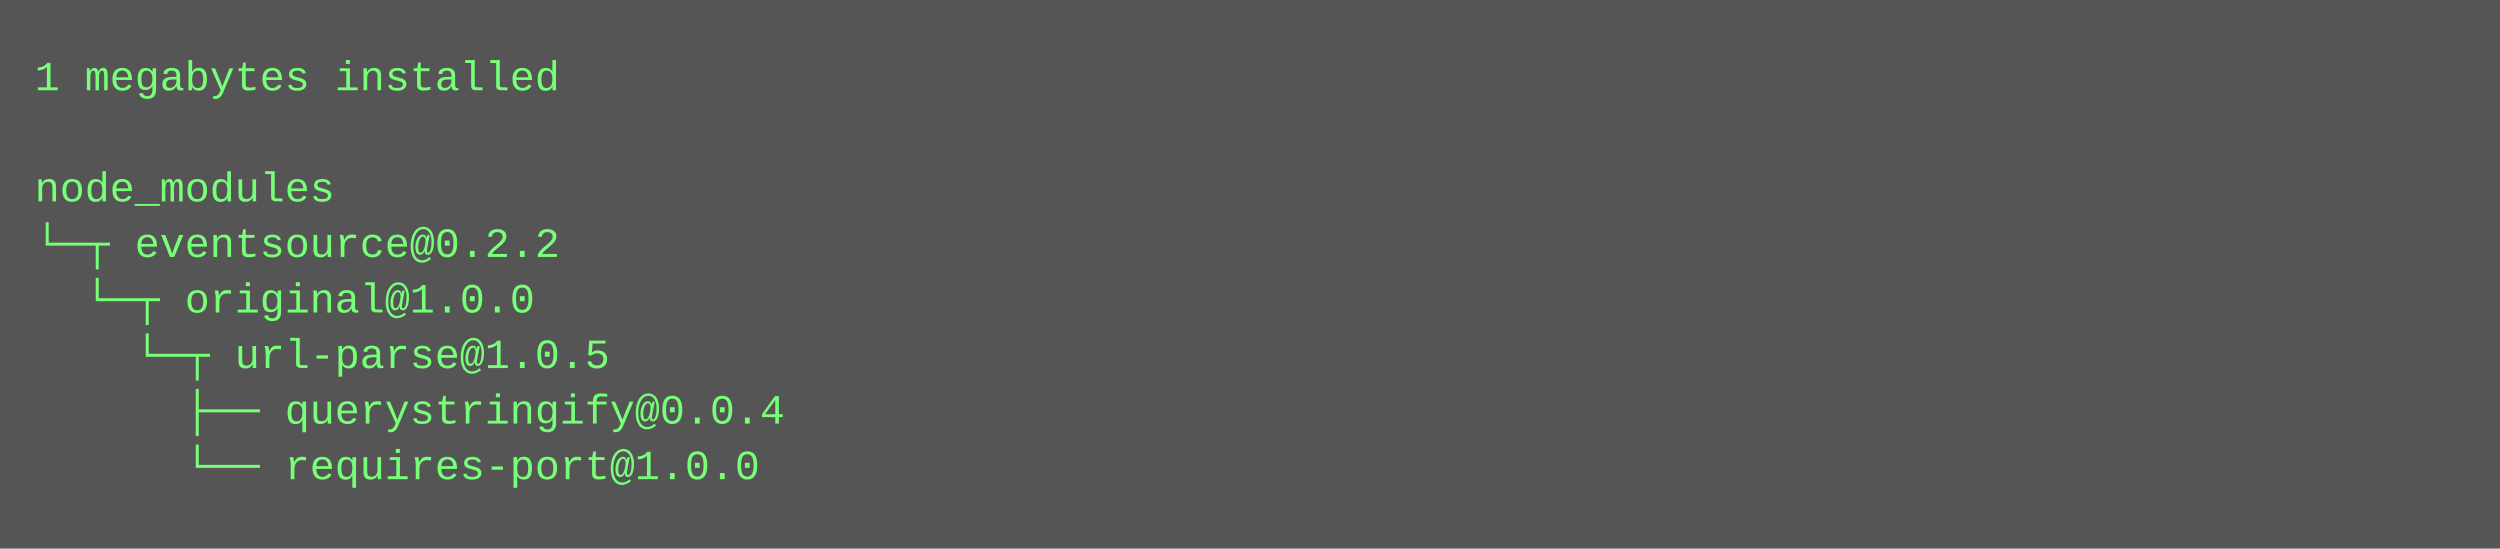
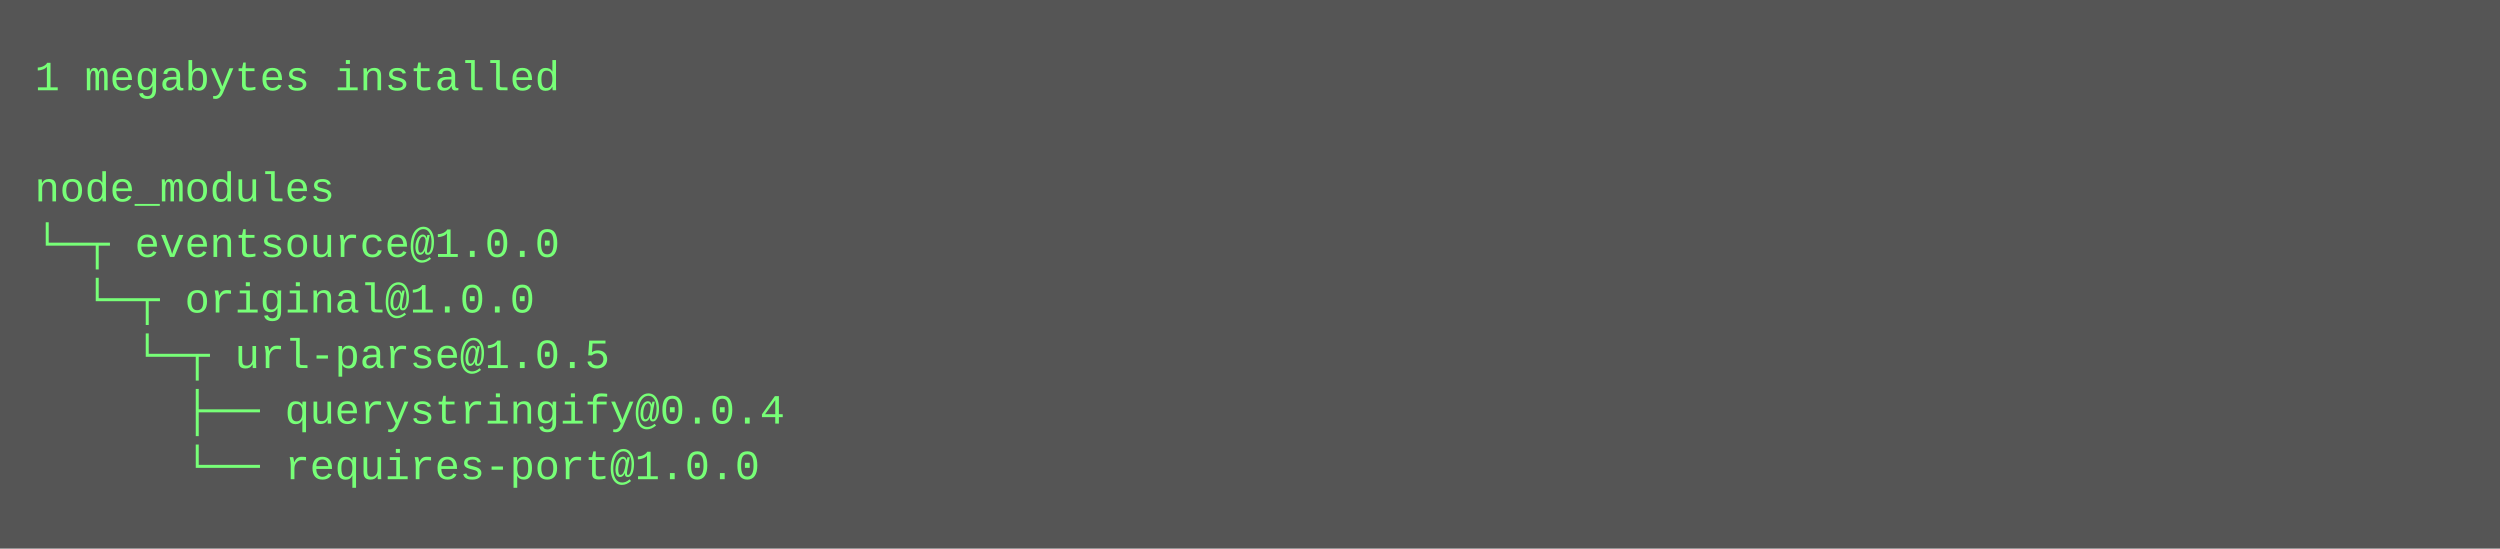
<svg xmlns="http://www.w3.org/2000/svg" height="158" width="720">
  <rect height="158" fill="#555" width="720" />
  <text fill="#7f7" font-family="Courier New" font-size="12" xml:space="preserve">
    <tspan x="10" y="26">1 megabytes installed</tspan>
    <tspan x="10" y="42" />
    <tspan x="10" y="58">node_modules</tspan>
-     <tspan x="10" y="74">└─┬ eventsource@0.2.2 </tspan>
+     <tspan x="10" y="74">└─┬ eventsource@1.0.0 </tspan>
    <tspan x="10" y="90">  └─┬ original@1.0.0 </tspan>
    <tspan x="10" y="106">    └─┬ url-parse@1.0.5 </tspan>
    <tspan x="10" y="122">      ├── querystringify@0.0.4 </tspan>
    <tspan x="10" y="138">      └── requires-port@1.0.0</tspan>
  </text>
</svg>
